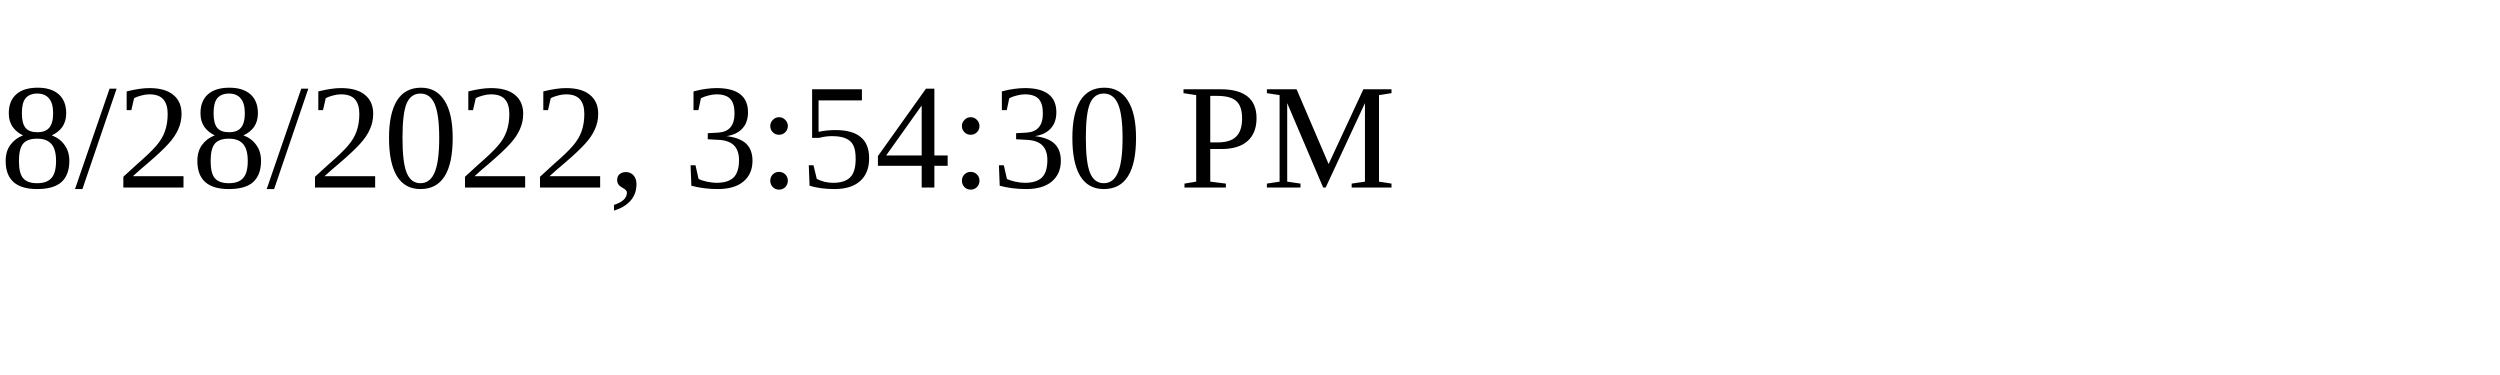
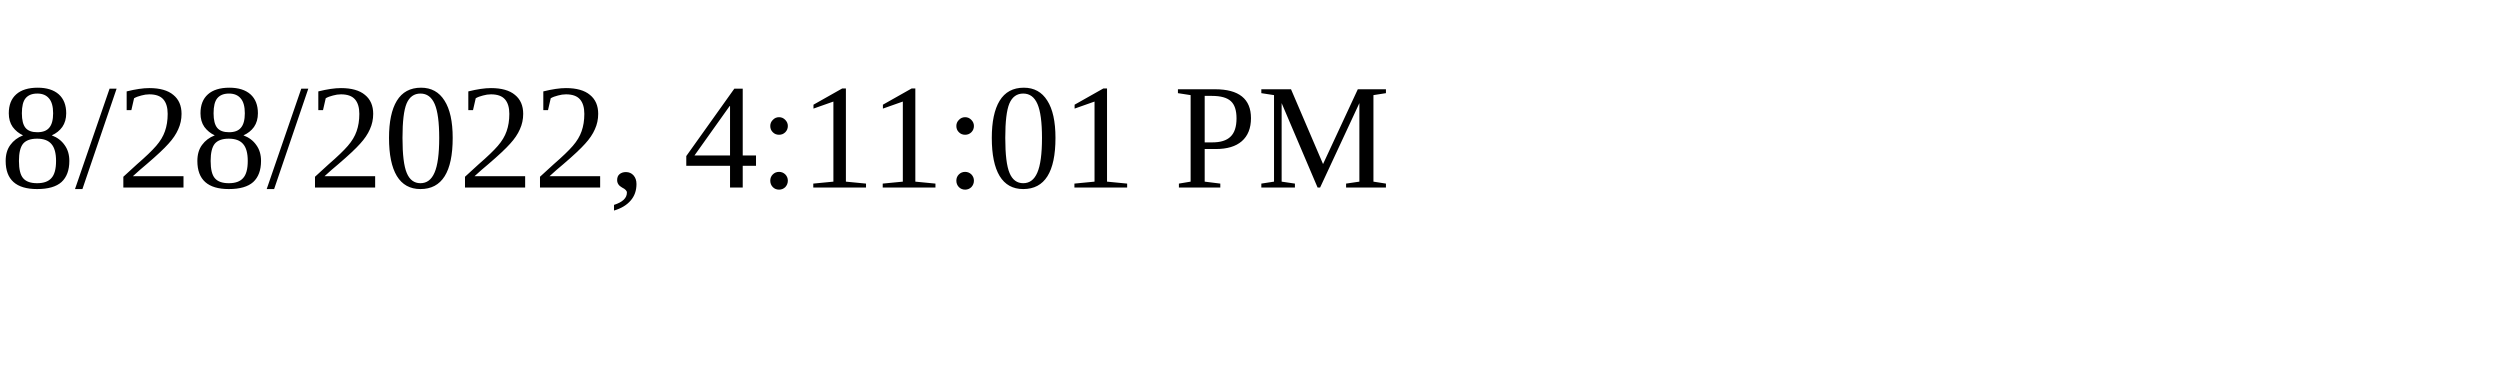
<svg xmlns="http://www.w3.org/2000/svg" height="30" width="200">
-   <text x="0" y="15">8/28/2022, 3:54:30 PM</text>
+   <text x="0" y="15">8/28/2022, 4:11:01 PM</text>
</svg>
